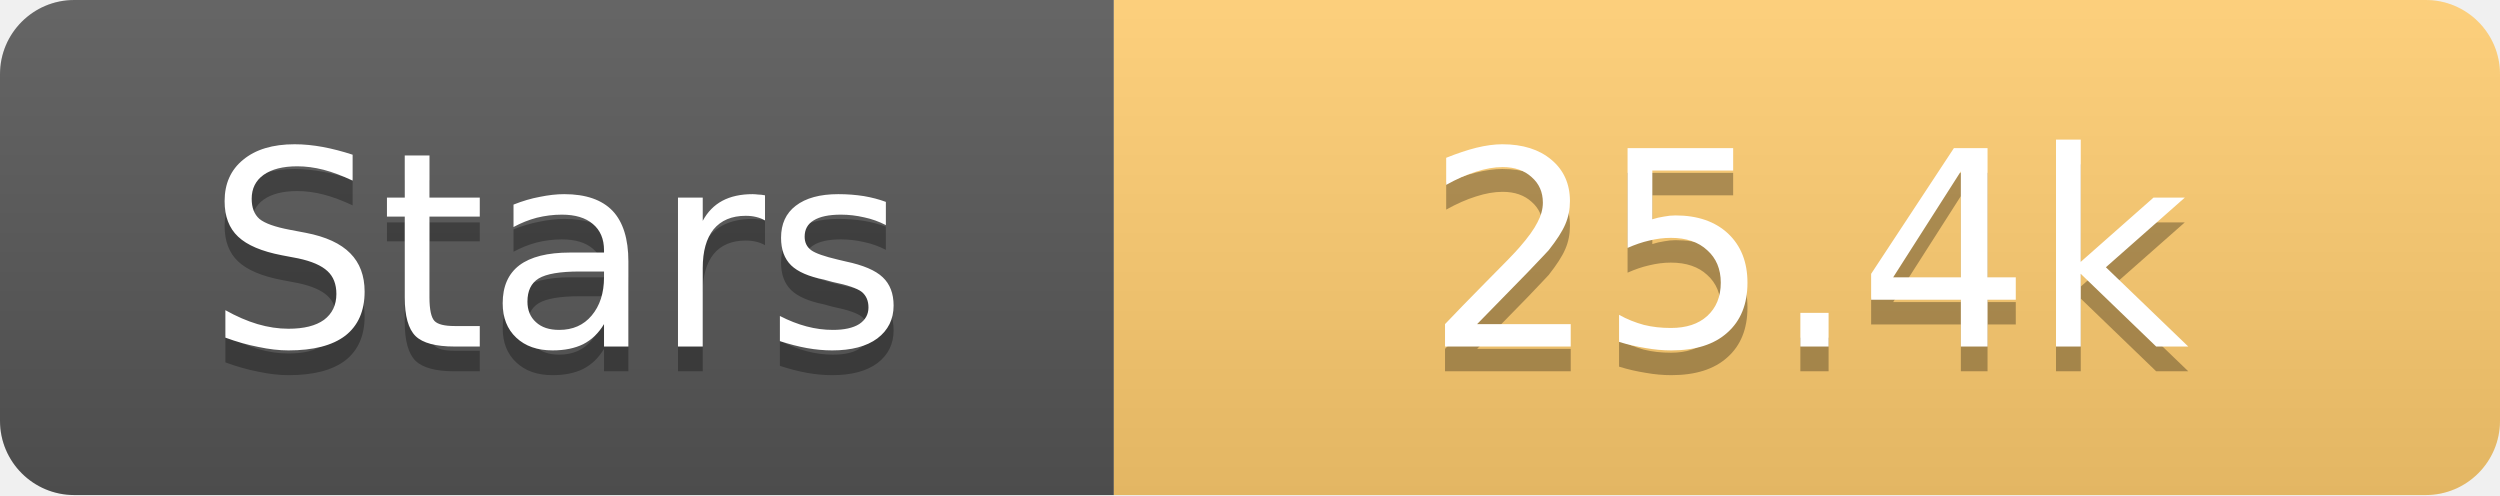
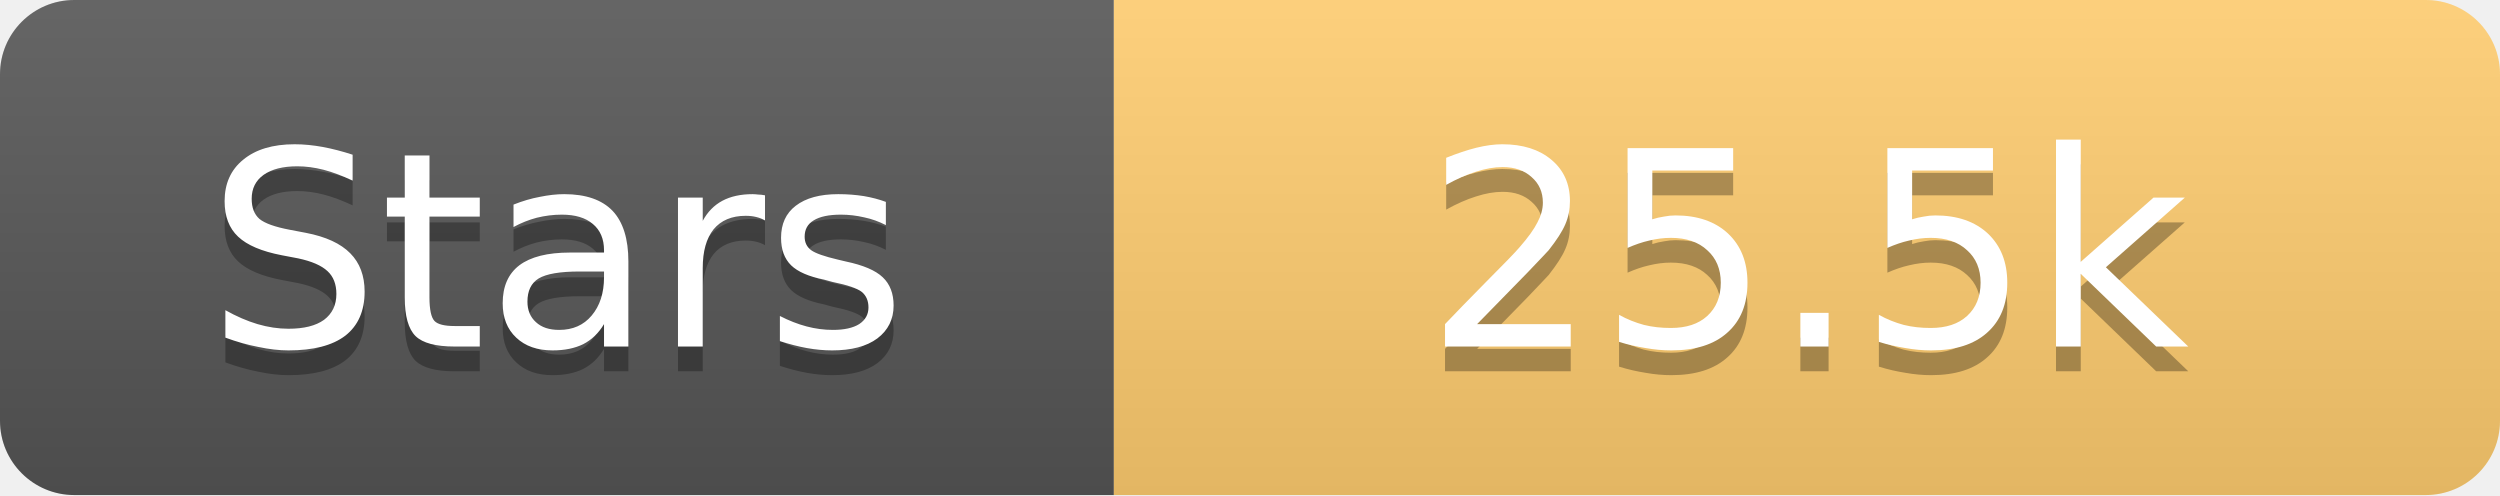
<svg xmlns="http://www.w3.org/2000/svg" width="101" height="20">
  <linearGradient id="s" x2="0" y2="100%">
    <stop offset="0" stop-color="#fff" stop-opacity=".1" />
    <stop offset="1" stop-opacity=".1" />
  </linearGradient>
  <clipPath id="r">
    <rect width="101" height="20" rx="3" fill="#fff" />
  </clipPath>
  <g clip-path="url(#r)">
    <rect width="45" height="20" fill="#555" />
    <rect x="45" width="56" height="20" fill="#fdcb6e" />
    <rect width="101" height="20" fill="url(#s)" />
  </g>
  <g fill="#fff" text-anchor="middle" font-family="Verdana,Geneva,DejaVu Sans,sans-serif" text-rendering="geometricPrecision" font-size="11">
    <text x="22.5" y="15" fill="#010101" fill-opacity=".3">Stars</text>
    <text x="22.5" y="14">Stars</text>
-     <text x="73.0" y="15" fill="#010101" fill-opacity=".3">25.4k</text>
-     <text x="73.0" y="14">25.4k</text>
+     <text x="73.0" y="15" fill="#010101" fill-opacity=".3">25.5k</text>
+     <text x="73.0" y="14">25.5k</text>
  </g>
</svg>
